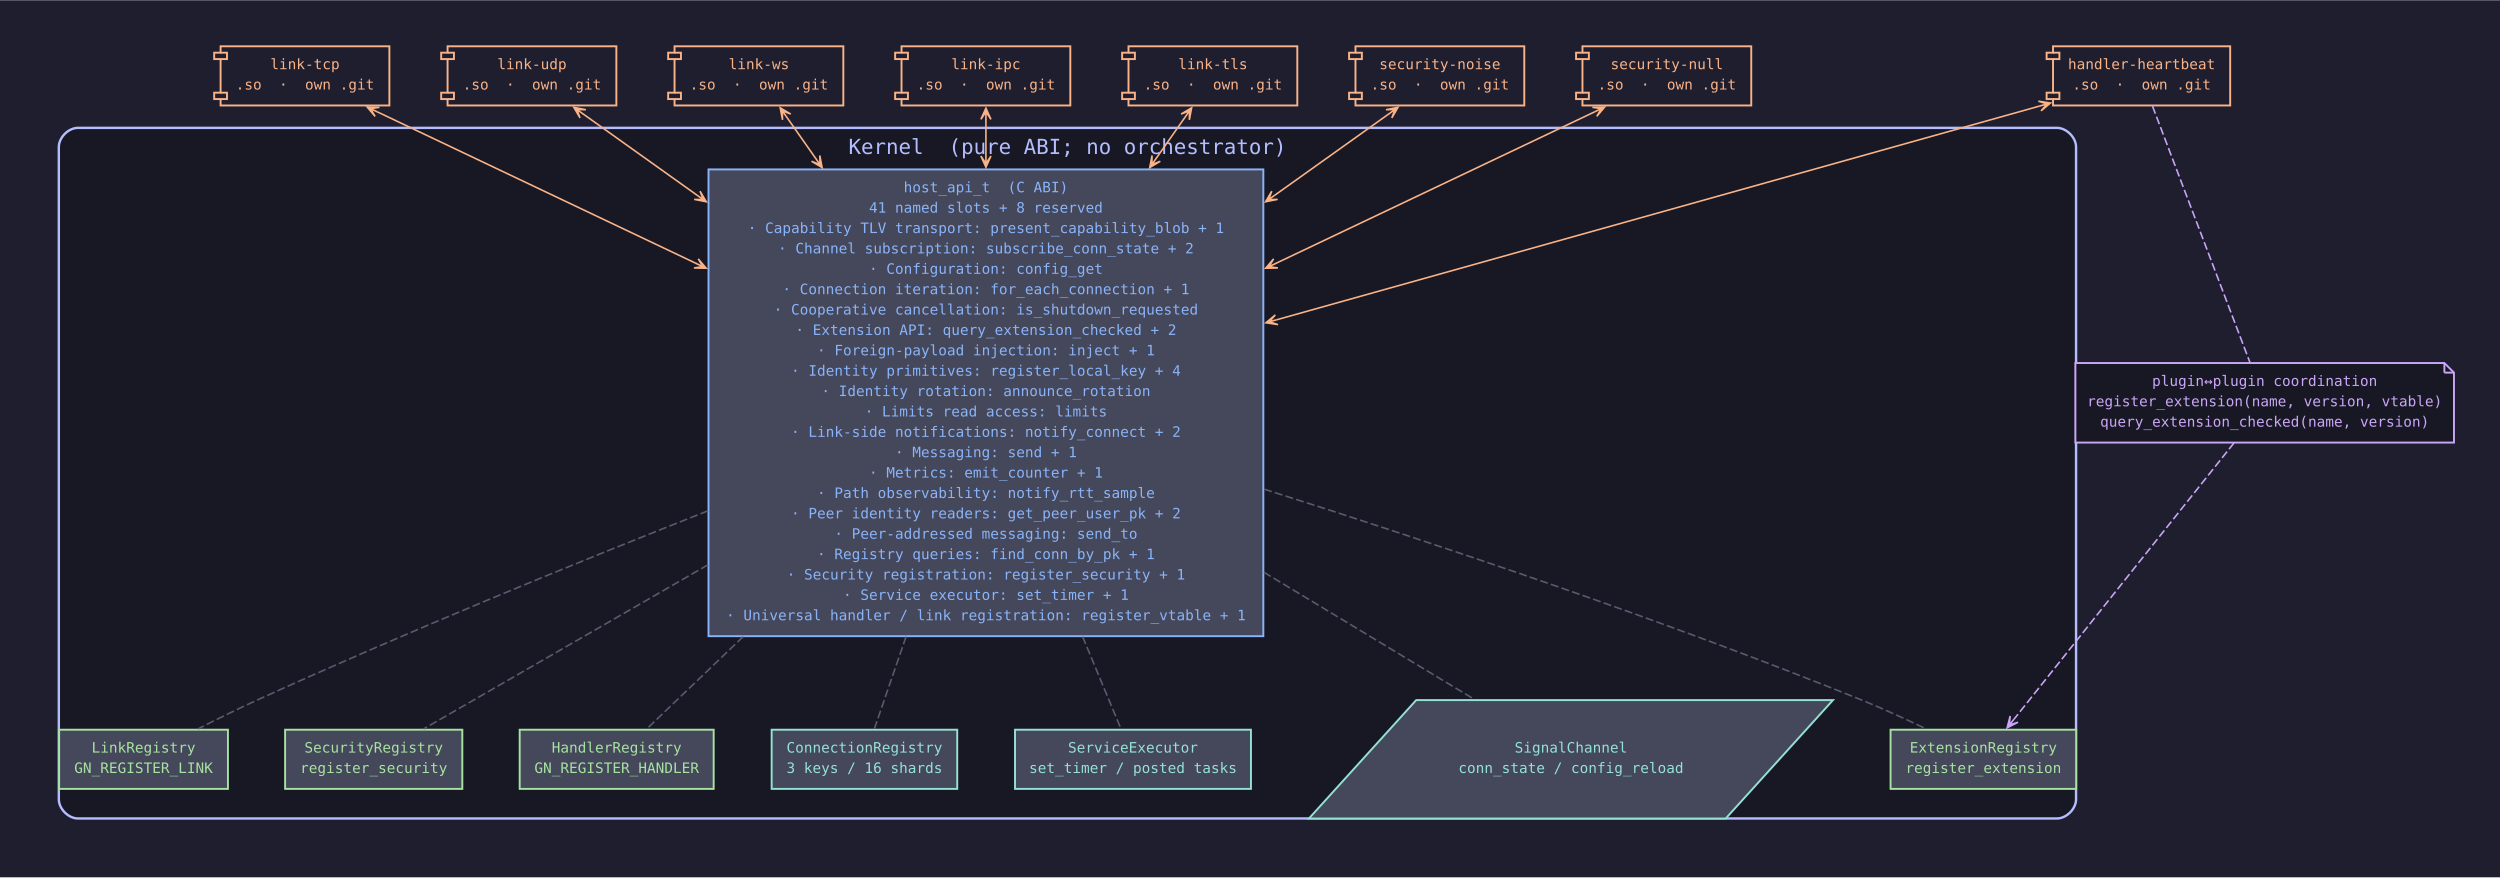
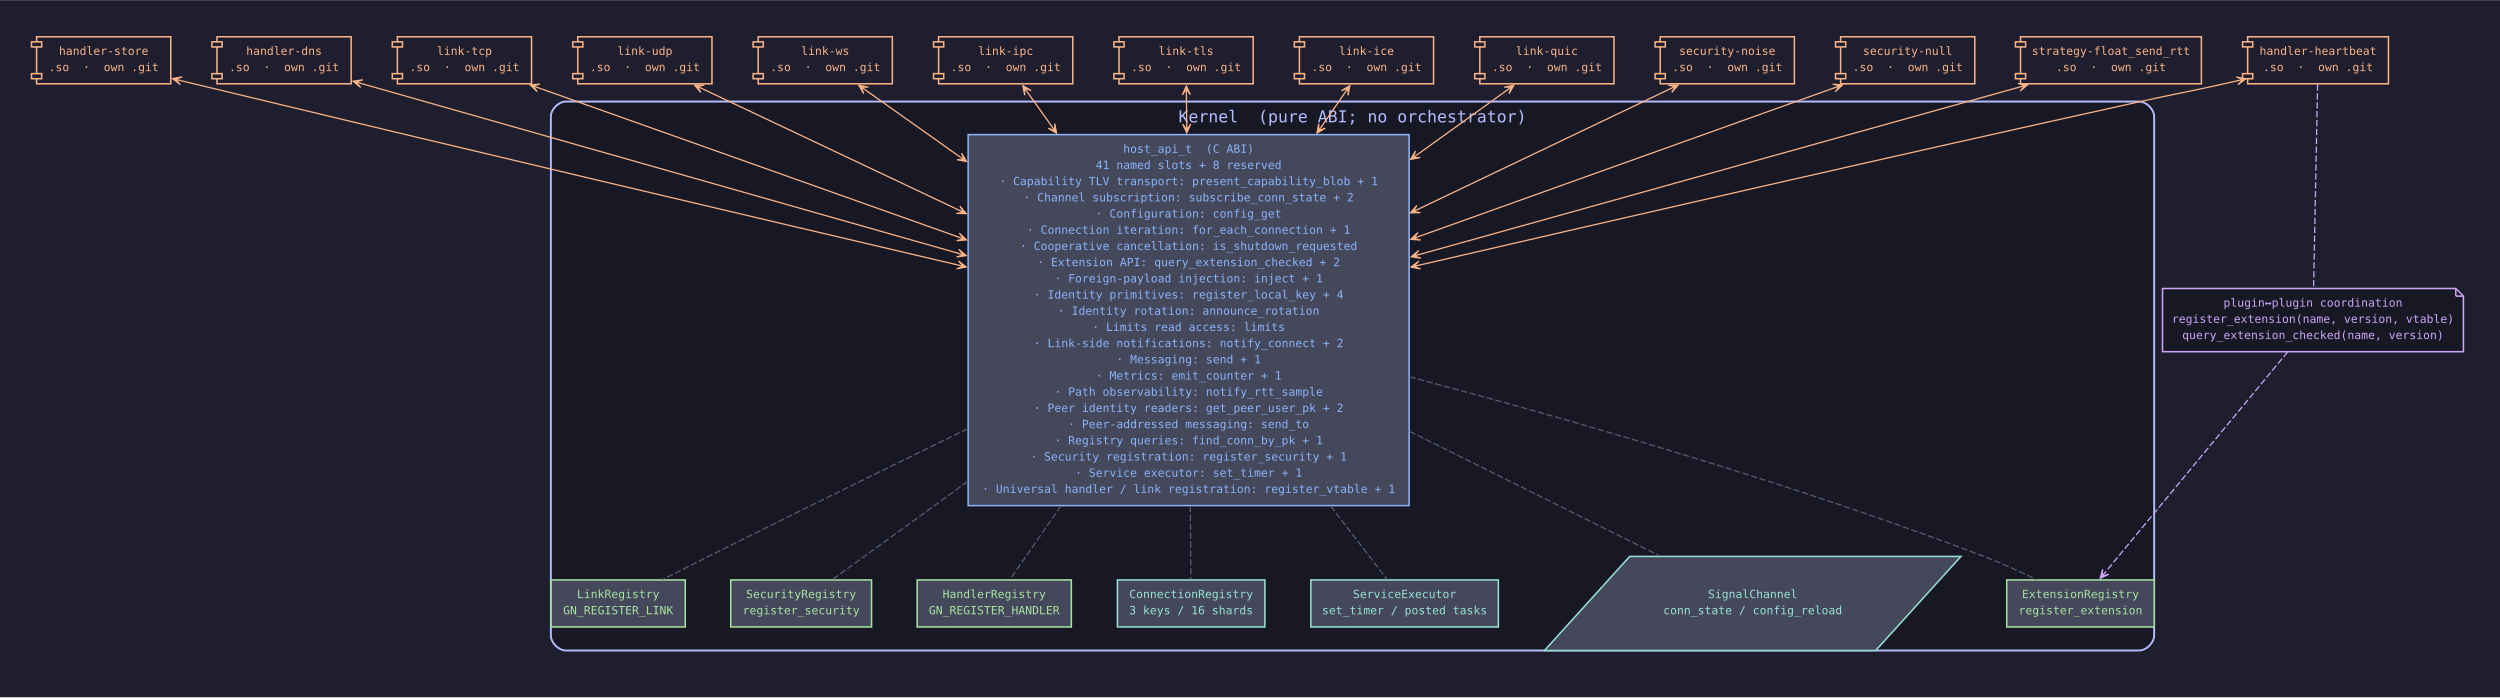
- <svg xmlns="http://www.w3.org/2000/svg" width="1564pt" height="549pt" viewBox="0.00 0.00 1564.02 548.68">
+ <svg xmlns="http://www.w3.org/2000/svg" width="1968pt" height="549pt" viewBox="0.00 0.00 1967.82 548.68">
  <g id="graph0" class="graph" transform="scale(1 1) rotate(0) translate(28.8 519.88)">
-     <polygon fill="#1e1e2e" stroke="none" points="-28.8,28.8 -28.8,-519.88 1535.22,-519.88 1535.22,28.8 -28.8,28.8" />
+     <polygon fill="#1e1e2e" stroke="none" points="-28.8,28.8 -28.8,-519.88 1939.02,-519.88 1939.02,28.8 -28.8,28.8" />
    <g id="clust1" class="cluster">
-       <path fill="#181825" stroke="#b4befe" stroke-width="1.5" d="M20,-8C20,-8 1258,-8 1258,-8 1264,-8 1270,-14 1270,-20 1270,-20 1270,-428.06 1270,-428.06 1270,-434.06 1264,-440.06 1258,-440.06 1258,-440.06 20,-440.06 20,-440.06 14,-440.06 8,-434.06 8,-428.06 8,-428.06 8,-20 8,-20 8,-14 14,-8 20,-8" />
-       <text text-anchor="middle" x="639" y="-423.71" font-family="JetBrains Mono,Fira Code,monospace" font-size="13.00" fill="#b4befe">Kernel  (pure ABI; no orchestrator)</text>
+       <path fill="#181825" stroke="#b4befe" stroke-width="1.5" d="M416.8,-8C416.8,-8 1654.8,-8 1654.8,-8 1660.8,-8 1666.8,-14 1666.8,-20 1666.8,-20 1666.8,-428.06 1666.8,-428.06 1666.8,-434.06 1660.8,-440.06 1654.8,-440.06 1654.8,-440.06 416.8,-440.06 416.8,-440.06 410.8,-440.06 404.8,-434.06 404.8,-428.06 404.8,-428.06 404.8,-20 404.8,-20 404.8,-14 410.8,-8 416.8,-8" />
+       <text text-anchor="middle" x="1035.8" y="-423.71" font-family="JetBrains Mono,Fira Code,monospace" font-size="13.00" fill="#b4befe">Kernel  (pure ABI; no orchestrator)</text>
    </g>
    <g id="node1" class="node">
-       <polygon fill="#45475a" stroke="#89b4fa" stroke-width="1.2" points="761.55,-414.06 414.45,-414.06 414.45,-122.04 761.55,-122.04 761.55,-414.06" />
-       <text text-anchor="middle" x="588" y="-399.75" font-family="JetBrains Mono,Fira Code,monospace" font-size="9.00" fill="#89b4fa">host_api_t  (C ABI)</text>
-       <text text-anchor="middle" x="588" y="-387" font-family="JetBrains Mono,Fira Code,monospace" font-size="9.00" fill="#89b4fa">41 named slots + 8 reserved</text>
-       <text text-anchor="middle" x="588" y="-374.25" font-family="JetBrains Mono,Fira Code,monospace" font-size="9.00" fill="#89b4fa">  · Capability TLV transport: present_capability_blob + 1</text>
-       <text text-anchor="middle" x="588" y="-361.5" font-family="JetBrains Mono,Fira Code,monospace" font-size="9.00" fill="#89b4fa">  · Channel subscription: subscribe_conn_state + 2</text>
-       <text text-anchor="middle" x="588" y="-348.75" font-family="JetBrains Mono,Fira Code,monospace" font-size="9.00" fill="#89b4fa">  · Configuration: config_get</text>
-       <text text-anchor="middle" x="588" y="-336" font-family="JetBrains Mono,Fira Code,monospace" font-size="9.00" fill="#89b4fa">  · Connection iteration: for_each_connection + 1</text>
-       <text text-anchor="middle" x="588" y="-323.25" font-family="JetBrains Mono,Fira Code,monospace" font-size="9.00" fill="#89b4fa">  · Cooperative cancellation: is_shutdown_requested</text>
-       <text text-anchor="middle" x="588" y="-310.5" font-family="JetBrains Mono,Fira Code,monospace" font-size="9.00" fill="#89b4fa">  · Extension API: query_extension_checked + 2</text>
-       <text text-anchor="middle" x="588" y="-297.75" font-family="JetBrains Mono,Fira Code,monospace" font-size="9.00" fill="#89b4fa">  · Foreign-payload injection: inject + 1</text>
-       <text text-anchor="middle" x="588" y="-285" font-family="JetBrains Mono,Fira Code,monospace" font-size="9.00" fill="#89b4fa">  · Identity primitives: register_local_key + 4</text>
-       <text text-anchor="middle" x="588" y="-272.25" font-family="JetBrains Mono,Fira Code,monospace" font-size="9.00" fill="#89b4fa">  · Identity rotation: announce_rotation</text>
-       <text text-anchor="middle" x="588" y="-259.5" font-family="JetBrains Mono,Fira Code,monospace" font-size="9.00" fill="#89b4fa">  · Limits read access: limits</text>
-       <text text-anchor="middle" x="588" y="-246.75" font-family="JetBrains Mono,Fira Code,monospace" font-size="9.00" fill="#89b4fa">  · Link-side notifications: notify_connect + 2</text>
-       <text text-anchor="middle" x="588" y="-234" font-family="JetBrains Mono,Fira Code,monospace" font-size="9.00" fill="#89b4fa">  · Messaging: send + 1</text>
-       <text text-anchor="middle" x="588" y="-221.25" font-family="JetBrains Mono,Fira Code,monospace" font-size="9.00" fill="#89b4fa">  · Metrics: emit_counter + 1</text>
-       <text text-anchor="middle" x="588" y="-208.5" font-family="JetBrains Mono,Fira Code,monospace" font-size="9.00" fill="#89b4fa">  · Path observability: notify_rtt_sample</text>
-       <text text-anchor="middle" x="588" y="-195.75" font-family="JetBrains Mono,Fira Code,monospace" font-size="9.00" fill="#89b4fa">  · Peer identity readers: get_peer_user_pk + 2</text>
-       <text text-anchor="middle" x="588" y="-183" font-family="JetBrains Mono,Fira Code,monospace" font-size="9.00" fill="#89b4fa">  · Peer-addressed messaging: send_to</text>
-       <text text-anchor="middle" x="588" y="-170.25" font-family="JetBrains Mono,Fira Code,monospace" font-size="9.00" fill="#89b4fa">  · Registry queries: find_conn_by_pk + 1</text>
-       <text text-anchor="middle" x="588" y="-157.5" font-family="JetBrains Mono,Fira Code,monospace" font-size="9.00" fill="#89b4fa">  · Security registration: register_security + 1</text>
-       <text text-anchor="middle" x="588" y="-144.75" font-family="JetBrains Mono,Fira Code,monospace" font-size="9.00" fill="#89b4fa">  · Service executor: set_timer + 1</text>
-       <text text-anchor="middle" x="588" y="-132" font-family="JetBrains Mono,Fira Code,monospace" font-size="9.00" fill="#89b4fa">  · Universal handler / link registration: register_vtable + 1</text>
+       <polygon fill="#45475a" stroke="#89b4fa" stroke-width="1.2" points="1080.35,-414.06 733.25,-414.06 733.25,-122.04 1080.35,-122.04 1080.35,-414.06" />
+       <text text-anchor="middle" x="906.8" y="-399.75" font-family="JetBrains Mono,Fira Code,monospace" font-size="9.00" fill="#89b4fa">host_api_t  (C ABI)</text>
+       <text text-anchor="middle" x="906.8" y="-387" font-family="JetBrains Mono,Fira Code,monospace" font-size="9.00" fill="#89b4fa">41 named slots + 8 reserved</text>
+       <text text-anchor="middle" x="906.8" y="-374.25" font-family="JetBrains Mono,Fira Code,monospace" font-size="9.00" fill="#89b4fa">  · Capability TLV transport: present_capability_blob + 1</text>
+       <text text-anchor="middle" x="906.8" y="-361.5" font-family="JetBrains Mono,Fira Code,monospace" font-size="9.00" fill="#89b4fa">  · Channel subscription: subscribe_conn_state + 2</text>
+       <text text-anchor="middle" x="906.8" y="-348.75" font-family="JetBrains Mono,Fira Code,monospace" font-size="9.00" fill="#89b4fa">  · Configuration: config_get</text>
+       <text text-anchor="middle" x="906.8" y="-336" font-family="JetBrains Mono,Fira Code,monospace" font-size="9.00" fill="#89b4fa">  · Connection iteration: for_each_connection + 1</text>
+       <text text-anchor="middle" x="906.8" y="-323.25" font-family="JetBrains Mono,Fira Code,monospace" font-size="9.00" fill="#89b4fa">  · Cooperative cancellation: is_shutdown_requested</text>
+       <text text-anchor="middle" x="906.8" y="-310.5" font-family="JetBrains Mono,Fira Code,monospace" font-size="9.00" fill="#89b4fa">  · Extension API: query_extension_checked + 2</text>
+       <text text-anchor="middle" x="906.8" y="-297.75" font-family="JetBrains Mono,Fira Code,monospace" font-size="9.00" fill="#89b4fa">  · Foreign-payload injection: inject + 1</text>
+       <text text-anchor="middle" x="906.8" y="-285" font-family="JetBrains Mono,Fira Code,monospace" font-size="9.00" fill="#89b4fa">  · Identity primitives: register_local_key + 4</text>
+       <text text-anchor="middle" x="906.8" y="-272.25" font-family="JetBrains Mono,Fira Code,monospace" font-size="9.00" fill="#89b4fa">  · Identity rotation: announce_rotation</text>
+       <text text-anchor="middle" x="906.8" y="-259.5" font-family="JetBrains Mono,Fira Code,monospace" font-size="9.00" fill="#89b4fa">  · Limits read access: limits</text>
+       <text text-anchor="middle" x="906.8" y="-246.75" font-family="JetBrains Mono,Fira Code,monospace" font-size="9.00" fill="#89b4fa">  · Link-side notifications: notify_connect + 2</text>
+       <text text-anchor="middle" x="906.8" y="-234" font-family="JetBrains Mono,Fira Code,monospace" font-size="9.00" fill="#89b4fa">  · Messaging: send + 1</text>
+       <text text-anchor="middle" x="906.8" y="-221.25" font-family="JetBrains Mono,Fira Code,monospace" font-size="9.00" fill="#89b4fa">  · Metrics: emit_counter + 1</text>
+       <text text-anchor="middle" x="906.8" y="-208.5" font-family="JetBrains Mono,Fira Code,monospace" font-size="9.00" fill="#89b4fa">  · Path observability: notify_rtt_sample</text>
+       <text text-anchor="middle" x="906.8" y="-195.75" font-family="JetBrains Mono,Fira Code,monospace" font-size="9.00" fill="#89b4fa">  · Peer identity readers: get_peer_user_pk + 2</text>
+       <text text-anchor="middle" x="906.8" y="-183" font-family="JetBrains Mono,Fira Code,monospace" font-size="9.00" fill="#89b4fa">  · Peer-addressed messaging: send_to</text>
+       <text text-anchor="middle" x="906.8" y="-170.25" font-family="JetBrains Mono,Fira Code,monospace" font-size="9.00" fill="#89b4fa">  · Registry queries: find_conn_by_pk + 1</text>
+       <text text-anchor="middle" x="906.8" y="-157.5" font-family="JetBrains Mono,Fira Code,monospace" font-size="9.00" fill="#89b4fa">  · Security registration: register_security + 1</text>
+       <text text-anchor="middle" x="906.8" y="-144.75" font-family="JetBrains Mono,Fira Code,monospace" font-size="9.00" fill="#89b4fa">  · Service executor: set_timer + 1</text>
+       <text text-anchor="middle" x="906.8" y="-132" font-family="JetBrains Mono,Fira Code,monospace" font-size="9.00" fill="#89b4fa">  · Universal handler / link registration: register_vtable + 1</text>
    </g>
    <g id="node2" class="node">
-       <polygon fill="#45475a" stroke="#a6e3a1" stroke-width="1.2" points="417.68,-63.53 296.32,-63.53 296.32,-26.51 417.68,-26.51 417.68,-63.53" />
-       <text text-anchor="middle" x="357" y="-49.22" font-family="JetBrains Mono,Fira Code,monospace" font-size="9.00" fill="#a6e3a1">HandlerRegistry</text>
-       <text text-anchor="middle" x="357" y="-36.47" font-family="JetBrains Mono,Fira Code,monospace" font-size="9.00" fill="#a6e3a1">GN_REGISTER_HANDLER</text>
+       <polygon fill="#45475a" stroke="#a6e3a1" stroke-width="1.2" points="814.47,-63.53 693.12,-63.53 693.12,-26.51 814.47,-26.51 814.47,-63.53" />
+       <text text-anchor="middle" x="753.8" y="-49.22" font-family="JetBrains Mono,Fira Code,monospace" font-size="9.00" fill="#a6e3a1">HandlerRegistry</text>
+       <text text-anchor="middle" x="753.8" y="-36.47" font-family="JetBrains Mono,Fira Code,monospace" font-size="9.00" fill="#a6e3a1">GN_REGISTER_HANDLER</text>
    </g>
    <g id="edge1" class="edge">
-       <path fill="none" stroke="#585b70" stroke-dasharray="5,2" d="M436.17,-121.78C412.1,-98.74 390.38,-77.96 375.8,-64.01" />
+       <path fill="none" stroke="#585b70" stroke-dasharray="5,2" d="M806.24,-121.78C790.3,-98.74 775.91,-77.96 766.25,-64.01" />
    </g>
    <g id="node3" class="node">
-       <polygon fill="#45475a" stroke="#a6e3a1" stroke-width="1.2" points="113.8,-63.53 8.2,-63.53 8.2,-26.51 113.8,-26.51 113.8,-63.53" />
-       <text text-anchor="middle" x="61" y="-49.22" font-family="JetBrains Mono,Fira Code,monospace" font-size="9.00" fill="#a6e3a1">LinkRegistry</text>
-       <text text-anchor="middle" x="61" y="-36.47" font-family="JetBrains Mono,Fira Code,monospace" font-size="9.00" fill="#a6e3a1">GN_REGISTER_LINK</text>
+       <polygon fill="#45475a" stroke="#a6e3a1" stroke-width="1.2" points="510.6,-63.53 405,-63.53 405,-26.51 510.6,-26.51 510.6,-63.53" />
+       <text text-anchor="middle" x="457.8" y="-49.22" font-family="JetBrains Mono,Fira Code,monospace" font-size="9.00" fill="#a6e3a1">LinkRegistry</text>
+       <text text-anchor="middle" x="457.8" y="-36.47" font-family="JetBrains Mono,Fira Code,monospace" font-size="9.00" fill="#a6e3a1">GN_REGISTER_LINK</text>
    </g>
    <g id="edge2" class="edge">
-       <path fill="none" stroke="#585b70" stroke-dasharray="5,2" d="M414.13,-200.48C328.45,-166.68 224.03,-123.97 132,-82.04 119.8,-76.48 106.65,-69.96 95.02,-64.01" />
+       <path fill="none" stroke="#585b70" stroke-dasharray="5,2" d="M732.95,-182.6C668.7,-151.23 595.34,-115.2 528.8,-82.04 517.05,-76.18 504.24,-69.71 492.78,-63.89" />
    </g>
    <g id="node4" class="node">
-       <polygon fill="#45475a" stroke="#a6e3a1" stroke-width="1.2" points="260.43,-63.53 149.57,-63.53 149.57,-26.51 260.43,-26.51 260.43,-63.53" />
-       <text text-anchor="middle" x="205" y="-49.22" font-family="JetBrains Mono,Fira Code,monospace" font-size="9.00" fill="#a6e3a1">SecurityRegistry</text>
-       <text text-anchor="middle" x="205" y="-36.47" font-family="JetBrains Mono,Fira Code,monospace" font-size="9.00" fill="#a6e3a1">register_security</text>
+       <polygon fill="#45475a" stroke="#a6e3a1" stroke-width="1.2" points="657.22,-63.53 546.38,-63.53 546.38,-26.51 657.22,-26.51 657.22,-63.53" />
+       <text text-anchor="middle" x="601.8" y="-49.22" font-family="JetBrains Mono,Fira Code,monospace" font-size="9.00" fill="#a6e3a1">SecurityRegistry</text>
+       <text text-anchor="middle" x="601.8" y="-36.47" font-family="JetBrains Mono,Fira Code,monospace" font-size="9.00" fill="#a6e3a1">register_security</text>
    </g>
    <g id="edge3" class="edge">
-       <path fill="none" stroke="#585b70" stroke-dasharray="5,2" d="M414.15,-166.72C346.32,-127.57 275.5,-86.71 236.15,-63.99" />
+       <path fill="none" stroke="#585b70" stroke-dasharray="5,2" d="M732.92,-141.04C690.91,-110.6 651.11,-81.76 626.61,-64" />
    </g>
    <g id="node5" class="node">
-       <polygon fill="#45475a" stroke="#a6e3a1" stroke-width="1.2" points="1270.05,-63.53 1153.95,-63.53 1153.95,-26.51 1270.05,-26.51 1270.05,-63.53" />
-       <text text-anchor="middle" x="1212" y="-49.22" font-family="JetBrains Mono,Fira Code,monospace" font-size="9.00" fill="#a6e3a1">ExtensionRegistry</text>
-       <text text-anchor="middle" x="1212" y="-36.47" font-family="JetBrains Mono,Fira Code,monospace" font-size="9.00" fill="#a6e3a1">register_extension</text>
+       <polygon fill="#45475a" stroke="#a6e3a1" stroke-width="1.2" points="1666.85,-63.53 1550.75,-63.53 1550.75,-26.51 1666.85,-26.51 1666.85,-63.53" />
+       <text text-anchor="middle" x="1608.8" y="-49.22" font-family="JetBrains Mono,Fira Code,monospace" font-size="9.00" fill="#a6e3a1">ExtensionRegistry</text>
+       <text text-anchor="middle" x="1608.8" y="-36.47" font-family="JetBrains Mono,Fira Code,monospace" font-size="9.00" fill="#a6e3a1">register_extension</text>
    </g>
    <g id="edge4" class="edge">
-       <path fill="none" stroke="#585b70" stroke-dasharray="5,2" d="M762.05,-214.03C870.72,-179.52 1012.88,-131.8 1136,-82.04 1149.4,-76.62 1163.8,-70.01 1176.43,-63.93" />
+       <path fill="none" stroke="#585b70" stroke-dasharray="5,2" d="M1080.57,-223.48C1207.55,-189.76 1383,-139.28 1532.8,-82.04 1546.58,-76.78 1561.31,-70.06 1574.11,-63.86" />
    </g>
    <g id="node6" class="node">
-       <polygon fill="#45475a" stroke="#94e2d5" stroke-width="1.2" points="570.05,-63.53 453.95,-63.53 453.95,-26.51 570.05,-26.51 570.05,-63.53" />
-       <text text-anchor="middle" x="512" y="-49.22" font-family="JetBrains Mono,Fira Code,monospace" font-size="9.00" fill="#94e2d5">ConnectionRegistry</text>
-       <text text-anchor="middle" x="512" y="-36.47" font-family="JetBrains Mono,Fira Code,monospace" font-size="9.00" fill="#94e2d5">3 keys / 16 shards</text>
+       <polygon fill="#45475a" stroke="#94e2d5" stroke-width="1.2" points="966.85,-63.53 850.75,-63.53 850.75,-26.51 966.85,-26.51 966.85,-63.53" />
+       <text text-anchor="middle" x="908.8" y="-49.22" font-family="JetBrains Mono,Fira Code,monospace" font-size="9.00" fill="#94e2d5">ConnectionRegistry</text>
+       <text text-anchor="middle" x="908.8" y="-36.47" font-family="JetBrains Mono,Fira Code,monospace" font-size="9.00" fill="#94e2d5">3 keys / 16 shards</text>
    </g>
    <g id="edge5" class="edge">
-       <path fill="none" stroke="#585b70" stroke-dasharray="5,2" d="M538.05,-121.78C530.13,-98.74 522.98,-77.96 518.18,-64.01" />
+       <path fill="none" stroke="#585b70" stroke-dasharray="5,2" d="M908.11,-121.78C908.32,-98.74 908.51,-77.96 908.64,-64.01" />
    </g>
    <g id="node7" class="node">
-       <polygon fill="#45475a" stroke="#94e2d5" stroke-width="1.2" points="753.8,-63.53 606.2,-63.53 606.2,-26.51 753.8,-26.51 753.8,-63.53" />
-       <text text-anchor="middle" x="680" y="-49.22" font-family="JetBrains Mono,Fira Code,monospace" font-size="9.00" fill="#94e2d5">ServiceExecutor</text>
-       <text text-anchor="middle" x="680" y="-36.47" font-family="JetBrains Mono,Fira Code,monospace" font-size="9.00" fill="#94e2d5">set_timer / posted tasks</text>
+       <polygon fill="#45475a" stroke="#94e2d5" stroke-width="1.2" points="1150.6,-63.53 1003,-63.53 1003,-26.51 1150.6,-26.51 1150.6,-63.53" />
+       <text text-anchor="middle" x="1076.8" y="-49.22" font-family="JetBrains Mono,Fira Code,monospace" font-size="9.00" fill="#94e2d5">ServiceExecutor</text>
+       <text text-anchor="middle" x="1076.8" y="-36.47" font-family="JetBrains Mono,Fira Code,monospace" font-size="9.00" fill="#94e2d5">set_timer / posted tasks</text>
    </g>
    <g id="edge6" class="edge">
-       <path fill="none" stroke="#585b70" stroke-dasharray="5,2" d="M648.47,-121.78C658.05,-98.74 666.71,-77.96 672.51,-64.01" />
+       <path fill="none" stroke="#585b70" stroke-dasharray="5,2" d="M1018.53,-121.78C1036.25,-98.74 1052.24,-77.96 1062.97,-64.01" />
    </g>
    <g id="node8" class="node">
-       <polygon fill="#45475a" stroke="#94e2d5" stroke-width="1.2" points="1117.91,-82.04 857.17,-82.04 790.09,-8 1050.83,-8 1117.91,-82.04" />
-       <text text-anchor="middle" x="954" y="-49.22" font-family="JetBrains Mono,Fira Code,monospace" font-size="9.00" fill="#94e2d5">SignalChannel</text>
-       <text text-anchor="middle" x="954" y="-36.47" font-family="JetBrains Mono,Fira Code,monospace" font-size="9.00" fill="#94e2d5">conn_state / config_reload</text>
+       <polygon fill="#45475a" stroke="#94e2d5" stroke-width="1.2" points="1514.71,-82.04 1253.97,-82.04 1186.89,-8 1447.63,-8 1514.71,-82.04" />
+       <text text-anchor="middle" x="1350.8" y="-49.22" font-family="JetBrains Mono,Fira Code,monospace" font-size="9.00" fill="#94e2d5">SignalChannel</text>
+       <text text-anchor="middle" x="1350.8" y="-36.47" font-family="JetBrains Mono,Fira Code,monospace" font-size="9.00" fill="#94e2d5">conn_state / config_reload</text>
    </g>
    <g id="edge7" class="edge">
-       <path fill="none" stroke="#585b70" stroke-dasharray="5,2" d="M761.89,-162.04C809.29,-133.41 857.51,-104.29 893.78,-82.39" />
+       <path fill="none" stroke="#585b70" stroke-dasharray="5,2" d="M1080.69,-180.49C1149.12,-146.42 1223.95,-109.17 1277.46,-82.53" />
    </g>
    <g id="node9" class="node">
-       <polygon fill="#1e1e2e" stroke="#fab387" stroke-width="1.2" points="1366.42,-491.08 1255.58,-491.08 1255.58,-487.08 1251.58,-487.08 1251.58,-483.08 1255.58,-483.08 1255.58,-462.06 1251.58,-462.06 1251.58,-458.06 1255.58,-458.06 1255.58,-454.06 1366.42,-454.06 1366.42,-491.08" />
-       <polyline fill="none" stroke="#fab387" stroke-width="1.2" points="1255.58,-487.08 1259.58,-487.08 1259.58,-483.08 1255.58,-483.08" />
-       <polyline fill="none" stroke="#fab387" stroke-width="1.2" points="1255.58,-462.06 1259.58,-462.06 1259.58,-458.06 1255.58,-458.06" />
-       <text text-anchor="middle" x="1311" y="-476.77" font-family="JetBrains Mono,Fira Code,monospace" font-size="9.00" fill="#fab387">handler-heartbeat</text>
-       <text text-anchor="middle" x="1311" y="-464.02" font-family="JetBrains Mono,Fira Code,monospace" font-size="9.00" fill="#fab387">.so  ·  own .git</text>
+       <polygon fill="#1e1e2e" stroke="#fab387" stroke-width="1.2" points="1851.22,-491.08 1740.38,-491.08 1740.38,-487.08 1736.38,-487.08 1736.38,-483.08 1740.38,-483.08 1740.38,-462.06 1736.38,-462.06 1736.38,-458.06 1740.38,-458.06 1740.38,-454.06 1851.22,-454.06 1851.22,-491.08" />
+       <polyline fill="none" stroke="#fab387" stroke-width="1.2" points="1740.38,-487.08 1744.38,-487.08 1744.38,-483.08 1740.38,-483.08" />
+       <polyline fill="none" stroke="#fab387" stroke-width="1.2" points="1740.38,-462.06 1744.38,-462.06 1744.38,-458.06 1740.38,-458.06" />
+       <text text-anchor="middle" x="1795.8" y="-476.77" font-family="JetBrains Mono,Fira Code,monospace" font-size="9.00" fill="#fab387">handler-heartbeat</text>
+       <text text-anchor="middle" x="1795.8" y="-464.02" font-family="JetBrains Mono,Fira Code,monospace" font-size="9.00" fill="#fab387">.so  ·  own .git</text>
    </g>
    <g id="edge8" class="edge">
-       <path fill="none" stroke="#fab387" d="M1247.31,-453.73C1141.5,-424.09 925.75,-363.66 769.81,-319.98" />
-       <polygon fill="#fab387" stroke="#fab387" points="1254,-455.6 1246.41,-456.75 1251.8,-454.99 1247.25,-453.71 1247.25,-453.71 1247.25,-453.71 1251.8,-454.99 1248.1,-450.68 1254,-455.6" />
-       <polygon fill="#fab387" stroke="#fab387" points="763.14,-318.11 770.73,-316.96 765.34,-318.72 769.88,-320 769.88,-320 769.88,-320 765.34,-318.72 769.03,-323.03 763.14,-318.11" />
+       <path fill="none" stroke="#fab387" d="M1732.28,-456.44C1728.74,-455.63 1725.23,-454.83 1721.8,-454.06 1692.54,-447.5 1685.08,-446.51 1655.8,-440.06 1461.73,-397.33 1239.87,-346.41 1088.29,-311.31" />
+       <polygon fill="#fab387" stroke="#fab387" points="1738.88,-457.96 1731.36,-459.46 1736.66,-457.45 1732.06,-456.39 1732.06,-456.39 1732.06,-456.39 1736.66,-457.45 1732.77,-453.32 1738.88,-457.96" />
+       <polygon fill="#fab387" stroke="#fab387" points="1081.86,-309.82 1089.39,-308.33 1084.08,-310.34 1088.68,-311.4 1088.68,-311.4 1088.68,-311.4 1084.08,-310.34 1087.97,-314.47 1081.86,-309.82" />
+     </g>
+     <g id="node22" class="node">
+       <polygon fill="#181825" stroke="#cba6f7" stroke-width="1.2" points="1904.22,-292.93 1673.38,-292.93 1673.38,-243.16 1910.22,-243.16 1910.22,-286.93 1904.22,-292.93" />
+       <polyline fill="none" stroke="#cba6f7" stroke-width="1.2" points="1904.22,-292.93 1904.22,-286.93" />
+       <polyline fill="none" stroke="#cba6f7" stroke-width="1.2" points="1910.22,-286.93 1904.22,-286.93" />
+       <text text-anchor="middle" x="1791.8" y="-278.62" font-family="JetBrains Mono,Fira Code,monospace" font-size="9.00" fill="#cba6f7">plugin↔plugin coordination</text>
+       <text text-anchor="middle" x="1791.8" y="-265.87" font-family="JetBrains Mono,Fira Code,monospace" font-size="9.00" fill="#cba6f7">register_extension(name, version, vtable)</text>
+       <text text-anchor="middle" x="1791.8" y="-253.12" font-family="JetBrains Mono,Fira Code,monospace" font-size="9.00" fill="#cba6f7">query_extension_checked(name, version)</text>
+     </g>
+     <g id="edge21" class="edge">
+       <path fill="none" stroke="#cba6f7" stroke-dasharray="5,2" d="M1795.45,-453.6C1794.72,-417.1 1793.09,-334.29 1792.28,-293.16" />
+     </g>
+     <g id="node10" class="node">
+       <polygon fill="#1e1e2e" stroke="#fab387" stroke-width="1.2" points="105.6,-491.08 0,-491.08 0,-487.08 -4,-487.08 -4,-483.08 0,-483.08 0,-462.06 -4,-462.06 -4,-458.06 0,-458.06 0,-454.06 105.6,-454.06 105.6,-491.08" />
+       <polyline fill="none" stroke="#fab387" stroke-width="1.2" points="0,-487.08 4,-487.08 4,-483.08 0,-483.08" />
+       <polyline fill="none" stroke="#fab387" stroke-width="1.2" points="0,-462.06 4,-462.06 4,-458.06 0,-458.06" />
+       <text text-anchor="middle" x="52.8" y="-476.77" font-family="JetBrains Mono,Fira Code,monospace" font-size="9.00" fill="#fab387">handler-store</text>
+       <text text-anchor="middle" x="52.8" y="-464.02" font-family="JetBrains Mono,Fira Code,monospace" font-size="9.00" fill="#fab387">.so  ·  own .git</text>
+     </g>
+     <g id="edge9" class="edge">
+       <path fill="none" stroke="#fab387" d="M113.81,-456.48C117.19,-455.66 120.54,-454.85 123.8,-454.06 329.6,-404.37 566.17,-348.67 724.94,-311.49" />
+       <polygon fill="#fab387" stroke="#fab387" points="107.08,-458.13 113.14,-453.4 109.3,-457.58 113.89,-456.46 113.89,-456.46 113.89,-456.46 109.3,-457.58 114.63,-459.52 107.08,-458.13" />
+       <polygon fill="#fab387" stroke="#fab387" points="731.73,-309.9 725.63,-314.56 729.51,-310.42 724.91,-311.5 724.91,-311.5 724.91,-311.5 729.51,-310.42 724.2,-308.43 731.73,-309.9" />
+     </g>
+     <g id="node11" class="node">
+       <polygon fill="#1e1e2e" stroke="#fab387" stroke-width="1.2" points="247.6,-491.08 142,-491.08 142,-487.08 138,-487.08 138,-483.08 142,-483.08 142,-462.06 138,-462.06 138,-458.06 142,-458.06 142,-454.06 247.6,-454.06 247.6,-491.08" />
+       <polyline fill="none" stroke="#fab387" stroke-width="1.2" points="142,-487.08 146,-487.08 146,-483.08 142,-483.08" />
+       <polyline fill="none" stroke="#fab387" stroke-width="1.2" points="142,-462.06 146,-462.06 146,-458.06 142,-458.06" />
+       <text text-anchor="middle" x="194.8" y="-476.77" font-family="JetBrains Mono,Fira Code,monospace" font-size="9.00" fill="#fab387">handler-dns</text>
+       <text text-anchor="middle" x="194.8" y="-464.02" font-family="JetBrains Mono,Fira Code,monospace" font-size="9.00" fill="#fab387">.so  ·  own .git</text>
+     </g>
+     <g id="edge10" class="edge">
+       <path fill="none" stroke="#fab387" d="M255.67,-454.26C358.6,-424.98 570.88,-364.6 725.16,-320.72" />
+       <polygon fill="#fab387" stroke="#fab387" points="249.2,-456.1 255.07,-451.15 251.39,-455.47 255.93,-454.18 255.93,-454.18 255.93,-454.18 251.39,-455.47 256.79,-457.21 249.2,-456.1" />
+       <polygon fill="#fab387" stroke="#fab387" points="731.75,-318.84 725.88,-323.79 729.55,-319.47 725.01,-320.76 725.01,-320.76 725.01,-320.76 729.55,-319.47 724.15,-317.73 731.75,-318.84" />
+     </g>
+     <g id="node12" class="node">
+       <polygon fill="#1e1e2e" stroke="#fab387" stroke-width="1.2" points="389.6,-491.08 284,-491.08 284,-487.08 280,-487.08 280,-483.08 284,-483.08 284,-462.06 280,-462.06 280,-458.06 284,-458.06 284,-454.06 389.6,-454.06 389.6,-491.08" />
+       <polyline fill="none" stroke="#fab387" stroke-width="1.2" points="284,-487.08 288,-487.08 288,-483.08 284,-483.08" />
+       <polyline fill="none" stroke="#fab387" stroke-width="1.2" points="284,-462.06 288,-462.06 288,-458.06 284,-458.06" />
+       <text text-anchor="middle" x="336.8" y="-476.77" font-family="JetBrains Mono,Fira Code,monospace" font-size="9.00" fill="#fab387">link-tcp</text>
+       <text text-anchor="middle" x="336.8" y="-464.02" font-family="JetBrains Mono,Fira Code,monospace" font-size="9.00" fill="#fab387">.so  ·  own .git</text>
+     </g>
+     <g id="edge11" class="edge">
+       <path fill="none" stroke="#fab387" d="M394.8,-450.96C471.86,-423.58 611.54,-373.96 725.56,-333.44" />
+       <polygon fill="#fab387" stroke="#fab387" points="388.53,-453.19 394.07,-447.88 390.68,-452.43 395.13,-450.85 395.13,-450.85 395.13,-450.85 390.68,-452.43 396.18,-453.81 388.53,-453.19" />
+       <polygon fill="#fab387" stroke="#fab387" points="731.89,-331.2 726.35,-336.51 729.74,-331.96 725.29,-333.54 725.29,-333.54 725.29,-333.54 729.74,-331.96 724.24,-330.57 731.89,-331.2" />
+     </g>
+     <g id="node13" class="node">
+       <polygon fill="#1e1e2e" stroke="#fab387" stroke-width="1.2" points="531.6,-491.08 426,-491.08 426,-487.08 422,-487.08 422,-483.08 426,-483.08 426,-462.06 422,-462.06 422,-458.06 426,-458.06 426,-454.06 531.6,-454.06 531.6,-491.08" />
+       <polyline fill="none" stroke="#fab387" stroke-width="1.2" points="426,-487.08 430,-487.08 430,-483.08 426,-483.08" />
+       <polyline fill="none" stroke="#fab387" stroke-width="1.2" points="426,-462.06 430,-462.06 430,-458.06 426,-458.06" />
+       <text text-anchor="middle" x="478.8" y="-476.77" font-family="JetBrains Mono,Fira Code,monospace" font-size="9.00" fill="#fab387">link-udp</text>
+       <text text-anchor="middle" x="478.8" y="-464.02" font-family="JetBrains Mono,Fira Code,monospace" font-size="9.00" fill="#fab387">.so  ·  own .git</text>
+     </g>
+     <g id="edge12" class="edge">
+       <path fill="none" stroke="#fab387" d="M524.18,-450.1C572.4,-427.28 651.74,-389.74 725.7,-354.74" />
+       <polygon fill="#fab387" stroke="#fab387" points="517.88,-453.08 522.86,-447.24 519.95,-452.1 524.21,-450.08 524.21,-450.08 524.21,-450.08 519.95,-452.1 525.56,-452.93 517.88,-453.08" />
+       <polygon fill="#fab387" stroke="#fab387" points="731.74,-351.89 726.76,-357.73 729.68,-352.86 725.41,-354.88 725.41,-354.88 725.41,-354.88 729.68,-352.86 724.06,-352.03 731.74,-351.89" />
+     </g>
+     <g id="node14" class="node">
+       <polygon fill="#1e1e2e" stroke="#fab387" stroke-width="1.2" points="673.6,-491.08 568,-491.08 568,-487.08 564,-487.08 564,-483.08 568,-483.08 568,-462.06 564,-462.06 564,-458.06 568,-458.06 568,-454.06 673.6,-454.06 673.6,-491.08" />
+       <polyline fill="none" stroke="#fab387" stroke-width="1.2" points="568,-487.08 572,-487.08 572,-483.08 568,-483.08" />
+       <polyline fill="none" stroke="#fab387" stroke-width="1.2" points="568,-462.06 572,-462.06 572,-458.06 568,-458.06" />
+       <text text-anchor="middle" x="620.8" y="-476.77" font-family="JetBrains Mono,Fira Code,monospace" font-size="9.00" fill="#fab387">link-ws</text>
+       <text text-anchor="middle" x="620.8" y="-464.02" font-family="JetBrains Mono,Fira Code,monospace" font-size="9.00" fill="#fab387">.so  ·  own .git</text>
+     </g>
+     <g id="edge13" class="edge">
+       <path fill="none" stroke="#fab387" d="M652.88,-448.86C672.11,-435.24 698.26,-416.72 726.5,-396.72" />
+       <polygon fill="#fab387" stroke="#fab387" points="647.17,-452.89 651.07,-446.28 649.04,-451.58 652.89,-448.85 652.89,-448.85 652.89,-448.85 649.04,-451.58 654.71,-451.42 647.17,-452.89" />
+       <polygon fill="#fab387" stroke="#fab387" points="731.95,-392.87 728.05,-399.48 730.08,-394.18 726.23,-396.91 726.23,-396.91 726.23,-396.91 730.08,-394.18 724.41,-394.34 731.95,-392.87" />
+     </g>
+     <g id="node15" class="node">
+       <polygon fill="#1e1e2e" stroke="#fab387" stroke-width="1.2" points="815.6,-491.08 710,-491.08 710,-487.08 706,-487.08 706,-483.08 710,-483.08 710,-462.06 706,-462.06 706,-458.06 710,-458.06 710,-454.06 815.6,-454.06 815.6,-491.08" />
+       <polyline fill="none" stroke="#fab387" stroke-width="1.2" points="710,-487.08 714,-487.08 714,-483.08 710,-483.08" />
+       <polyline fill="none" stroke="#fab387" stroke-width="1.2" points="710,-462.06 714,-462.06 714,-458.06 710,-458.06" />
+       <text text-anchor="middle" x="762.8" y="-476.77" font-family="JetBrains Mono,Fira Code,monospace" font-size="9.00" fill="#fab387">link-ipc</text>
+       <text text-anchor="middle" x="762.8" y="-464.02" font-family="JetBrains Mono,Fira Code,monospace" font-size="9.00" fill="#fab387">.so  ·  own .git</text>
+     </g>
+     <g id="edge14" class="edge">
+       <path fill="none" stroke="#fab387" d="M780.29,-446.97C785.65,-439.43 791.99,-430.51 798.93,-420.75" />
+       <polygon fill="#fab387" stroke="#fab387" points="776.29,-452.6 777.77,-445.07 777.61,-450.75 780.34,-446.9 780.34,-446.9 780.34,-446.9 777.61,-450.75 782.91,-448.73 776.29,-452.6" />
+       <polygon fill="#fab387" stroke="#fab387" points="802.87,-415.22 801.38,-422.75 801.54,-417.08 798.81,-420.93 798.81,-420.93 798.81,-420.93 801.54,-417.08 796.24,-419.1 802.87,-415.22" />
+     </g>
+     <g id="node16" class="node">
+       <polygon fill="#1e1e2e" stroke="#fab387" stroke-width="1.2" points="957.6,-491.08 852,-491.08 852,-487.08 848,-487.08 848,-483.08 852,-483.08 852,-462.06 848,-462.06 848,-458.06 852,-458.06 852,-454.06 957.6,-454.06 957.6,-491.08" />
+       <polyline fill="none" stroke="#fab387" stroke-width="1.2" points="852,-487.08 856,-487.08 856,-483.08 852,-483.08" />
+       <polyline fill="none" stroke="#fab387" stroke-width="1.2" points="852,-462.06 856,-462.06 856,-458.06 852,-458.06" />
+       <text text-anchor="middle" x="904.8" y="-476.77" font-family="JetBrains Mono,Fira Code,monospace" font-size="9.00" fill="#fab387">link-tls</text>
+       <text text-anchor="middle" x="904.8" y="-464.02" font-family="JetBrains Mono,Fira Code,monospace" font-size="9.00" fill="#fab387">.so  ·  own .git</text>
+     </g>
+     <g id="edge15" class="edge">
+       <path fill="none" stroke="#fab387" d="M905.06,-445.61C905.12,-438.76 905.2,-430.87 905.29,-422.29" />
+       <polygon fill="#fab387" stroke="#fab387" points="904.99,-452.38 901.91,-445.35 905.01,-450.1 905.06,-445.38 905.06,-445.38 905.06,-445.38 905.01,-450.1 908.21,-445.41 904.99,-452.38" />
+       <polygon fill="#fab387" stroke="#fab387" points="905.35,-415.45 908.43,-422.48 905.33,-417.73 905.29,-422.45 905.29,-422.45 905.29,-422.45 905.33,-417.73 902.14,-422.41 905.35,-415.45" />
    </g>
    <g id="node17" class="node">
-       <polygon fill="#181825" stroke="#cba6f7" stroke-width="1.2" points="1500.42,-292.93 1269.58,-292.93 1269.58,-243.16 1506.42,-243.16 1506.42,-286.93 1500.42,-292.93" />
-       <polyline fill="none" stroke="#cba6f7" stroke-width="1.2" points="1500.42,-292.93 1500.42,-286.93" />
-       <polyline fill="none" stroke="#cba6f7" stroke-width="1.2" points="1506.42,-286.93 1500.42,-286.93" />
-       <text text-anchor="middle" x="1388" y="-278.62" font-family="JetBrains Mono,Fira Code,monospace" font-size="9.00" fill="#cba6f7">plugin↔plugin coordination</text>
-       <text text-anchor="middle" x="1388" y="-265.87" font-family="JetBrains Mono,Fira Code,monospace" font-size="9.00" fill="#cba6f7">register_extension(name, version, vtable)</text>
-       <text text-anchor="middle" x="1388" y="-253.12" font-family="JetBrains Mono,Fira Code,monospace" font-size="9.00" fill="#cba6f7">query_extension_checked(name, version)</text>
+       <polygon fill="#1e1e2e" stroke="#fab387" stroke-width="1.2" points="1099.6,-491.08 994,-491.08 994,-487.08 990,-487.08 990,-483.08 994,-483.08 994,-462.06 990,-462.06 990,-458.06 994,-458.06 994,-454.06 1099.6,-454.06 1099.6,-491.08" />
+       <polyline fill="none" stroke="#fab387" stroke-width="1.2" points="994,-487.08 998,-487.08 998,-483.08 994,-483.08" />
+       <polyline fill="none" stroke="#fab387" stroke-width="1.2" points="994,-462.06 998,-462.06 998,-458.06 994,-458.06" />
+       <text text-anchor="middle" x="1046.8" y="-476.77" font-family="JetBrains Mono,Fira Code,monospace" font-size="9.00" fill="#fab387">link-ice</text>
+       <text text-anchor="middle" x="1046.8" y="-464.02" font-family="JetBrains Mono,Fira Code,monospace" font-size="9.00" fill="#fab387">.so  ·  own .git</text>
    </g>
    <g id="edge16" class="edge">
-       <path fill="none" stroke="#cba6f7" stroke-dasharray="5,2" d="M1317.83,-453.6C1331.71,-417.1 1363.19,-334.29 1378.83,-293.16" />
-     </g>
-     <g id="node10" class="node">
-       <polygon fill="#1e1e2e" stroke="#fab387" stroke-width="1.2" points="214.8,-491.08 109.2,-491.08 109.2,-487.08 105.2,-487.08 105.2,-483.08 109.2,-483.08 109.2,-462.06 105.2,-462.06 105.2,-458.06 109.2,-458.06 109.2,-454.06 214.8,-454.06 214.8,-491.08" />
-       <polyline fill="none" stroke="#fab387" stroke-width="1.2" points="109.2,-487.08 113.2,-487.08 113.2,-483.08 109.2,-483.08" />
-       <polyline fill="none" stroke="#fab387" stroke-width="1.2" points="109.2,-462.06 113.2,-462.06 113.2,-458.06 109.2,-458.06" />
-       <text text-anchor="middle" x="162" y="-476.77" font-family="JetBrains Mono,Fira Code,monospace" font-size="9.00" fill="#fab387">link-tcp</text>
-       <text text-anchor="middle" x="162" y="-464.02" font-family="JetBrains Mono,Fira Code,monospace" font-size="9.00" fill="#fab387">.so  ·  own .git</text>
-     </g>
-     <g id="edge9" class="edge">
-       <path fill="none" stroke="#fab387" d="M207.14,-450.11C254.98,-427.37 333.59,-390 407.01,-355.09" />
-       <polygon fill="#fab387" stroke="#fab387" points="200.91,-453.07 205.87,-447.22 202.97,-452.09 207.23,-450.07 207.23,-450.07 207.23,-450.07 202.97,-452.09 208.58,-452.91 200.91,-453.07" />
-       <polygon fill="#fab387" stroke="#fab387" points="413,-352.24 408.03,-358.1 410.94,-353.22 406.68,-355.25 406.68,-355.25 406.68,-355.25 410.94,-353.22 405.33,-352.41 413,-352.24" />
-     </g>
-     <g id="node11" class="node">
-       <polygon fill="#1e1e2e" stroke="#fab387" stroke-width="1.2" points="356.8,-491.08 251.2,-491.08 251.2,-487.08 247.2,-487.08 247.2,-483.08 251.2,-483.08 251.2,-462.06 247.2,-462.06 247.2,-458.06 251.2,-458.06 251.2,-454.06 356.8,-454.06 356.8,-491.08" />
-       <polyline fill="none" stroke="#fab387" stroke-width="1.2" points="251.2,-487.08 255.2,-487.08 255.2,-483.08 251.2,-483.08" />
-       <polyline fill="none" stroke="#fab387" stroke-width="1.2" points="251.2,-462.06 255.2,-462.06 255.2,-458.06 251.2,-458.06" />
-       <text text-anchor="middle" x="304" y="-476.77" font-family="JetBrains Mono,Fira Code,monospace" font-size="9.00" fill="#fab387">link-udp</text>
-       <text text-anchor="middle" x="304" y="-464.02" font-family="JetBrains Mono,Fira Code,monospace" font-size="9.00" fill="#fab387">.so  ·  own .git</text>
-     </g>
-     <g id="edge10" class="edge">
-       <path fill="none" stroke="#fab387" d="M335.76,-448.92C354.51,-435.55 379.9,-417.45 407.38,-397.85" />
-       <polygon fill="#fab387" stroke="#fab387" points="330.2,-452.89 334.07,-446.26 332.05,-451.57 335.89,-448.83 335.89,-448.83 335.89,-448.83 332.05,-451.57 337.72,-451.39 330.2,-452.89" />
-       <polygon fill="#fab387" stroke="#fab387" points="413.04,-393.82 409.16,-400.45 411.18,-395.14 407.34,-397.88 407.34,-397.88 407.34,-397.88 411.18,-395.14 405.51,-395.32 413.04,-393.82" />
-     </g>
-     <g id="node12" class="node">
-       <polygon fill="#1e1e2e" stroke="#fab387" stroke-width="1.2" points="498.8,-491.08 393.2,-491.08 393.2,-487.08 389.2,-487.08 389.2,-483.08 393.2,-483.08 393.2,-462.06 389.2,-462.06 389.2,-458.06 393.2,-458.06 393.2,-454.06 498.8,-454.06 498.8,-491.08" />
-       <polyline fill="none" stroke="#fab387" stroke-width="1.2" points="393.2,-487.08 397.2,-487.08 397.2,-483.08 393.2,-483.08" />
-       <polyline fill="none" stroke="#fab387" stroke-width="1.2" points="393.2,-462.06 397.2,-462.06 397.2,-458.06 393.2,-458.06" />
-       <text text-anchor="middle" x="446" y="-476.77" font-family="JetBrains Mono,Fira Code,monospace" font-size="9.00" fill="#fab387">link-ws</text>
-       <text text-anchor="middle" x="446" y="-464.02" font-family="JetBrains Mono,Fira Code,monospace" font-size="9.00" fill="#fab387">.so  ·  own .git</text>
-     </g>
-     <g id="edge11" class="edge">
-       <path fill="none" stroke="#fab387" d="M463.25,-446.97C468.54,-439.43 474.79,-430.51 481.63,-420.75" />
-       <polygon fill="#fab387" stroke="#fab387" points="459.3,-452.6 460.74,-445.06 460.61,-450.73 463.32,-446.87 463.32,-446.87 463.32,-446.87 460.61,-450.73 465.9,-448.68 459.3,-452.6" />
-       <polygon fill="#fab387" stroke="#fab387" points="485.51,-415.23 484.07,-422.77 484.2,-417.09 481.49,-420.96 481.49,-420.96 481.49,-420.96 484.2,-417.09 478.91,-419.15 485.51,-415.23" />
-     </g>
-     <g id="node13" class="node">
-       <polygon fill="#1e1e2e" stroke="#fab387" stroke-width="1.2" points="640.8,-491.08 535.2,-491.08 535.2,-487.08 531.2,-487.08 531.2,-483.08 535.2,-483.08 535.2,-462.06 531.2,-462.06 531.2,-458.06 535.2,-458.06 535.2,-454.06 640.8,-454.06 640.8,-491.08" />
-       <polyline fill="none" stroke="#fab387" stroke-width="1.2" points="535.2,-487.08 539.2,-487.08 539.2,-483.08 535.2,-483.08" />
-       <polyline fill="none" stroke="#fab387" stroke-width="1.2" points="535.2,-462.06 539.2,-462.06 539.2,-458.06 535.2,-458.06" />
-       <text text-anchor="middle" x="588" y="-476.77" font-family="JetBrains Mono,Fira Code,monospace" font-size="9.00" fill="#fab387">link-ipc</text>
-       <text text-anchor="middle" x="588" y="-464.02" font-family="JetBrains Mono,Fira Code,monospace" font-size="9.00" fill="#fab387">.so  ·  own .git</text>
-     </g>
-     <g id="edge12" class="edge">
-       <path fill="none" stroke="#fab387" d="M588,-445.61C588,-438.76 588,-430.87 588,-422.29" />
-       <polygon fill="#fab387" stroke="#fab387" points="588,-452.38 584.85,-445.38 588,-450.1 588,-445.38 588,-445.38 588,-445.38 588,-450.1 591.15,-445.38 588,-452.38" />
-       <polygon fill="#fab387" stroke="#fab387" points="588,-415.45 591.15,-422.45 588,-417.73 588,-422.45 588,-422.45 588,-422.45 588,-417.73 584.85,-422.45 588,-415.45" />
-     </g>
-     <g id="node14" class="node">
-       <polygon fill="#1e1e2e" stroke="#fab387" stroke-width="1.2" points="782.8,-491.08 677.2,-491.08 677.2,-487.08 673.2,-487.08 673.2,-483.08 677.2,-483.08 677.2,-462.06 673.2,-462.06 673.2,-458.06 677.2,-458.06 677.2,-454.06 782.8,-454.06 782.8,-491.08" />
-       <polyline fill="none" stroke="#fab387" stroke-width="1.2" points="677.2,-487.08 681.2,-487.08 681.2,-483.08 677.2,-483.08" />
-       <polyline fill="none" stroke="#fab387" stroke-width="1.2" points="677.2,-462.06 681.2,-462.06 681.2,-458.06 677.2,-458.06" />
-       <text text-anchor="middle" x="730" y="-476.77" font-family="JetBrains Mono,Fira Code,monospace" font-size="9.00" fill="#fab387">link-tls</text>
-       <text text-anchor="middle" x="730" y="-464.02" font-family="JetBrains Mono,Fira Code,monospace" font-size="9.00" fill="#fab387">.so  ·  own .git</text>
-     </g>
-     <g id="edge13" class="edge">
-       <path fill="none" stroke="#fab387" d="M712.75,-446.97C707.46,-439.43 701.21,-430.51 694.37,-420.75" />
-       <polygon fill="#fab387" stroke="#fab387" points="716.7,-452.6 710.1,-448.68 715.39,-450.73 712.68,-446.87 712.68,-446.87 712.68,-446.87 715.39,-450.73 715.26,-445.06 716.7,-452.6" />
-       <polygon fill="#fab387" stroke="#fab387" points="690.49,-415.23 697.09,-419.15 691.8,-417.09 694.51,-420.96 694.51,-420.96 694.51,-420.96 691.8,-417.09 691.93,-422.77 690.49,-415.23" />
-     </g>
-     <g id="node15" class="node">
-       <polygon fill="#1e1e2e" stroke="#fab387" stroke-width="1.2" points="924.8,-491.08 819.2,-491.08 819.2,-487.08 815.2,-487.08 815.2,-483.08 819.2,-483.08 819.2,-462.06 815.2,-462.06 815.2,-458.06 819.2,-458.06 819.2,-454.06 924.8,-454.06 924.8,-491.08" />
-       <polyline fill="none" stroke="#fab387" stroke-width="1.2" points="819.2,-487.08 823.2,-487.08 823.2,-483.08 819.2,-483.08" />
-       <polyline fill="none" stroke="#fab387" stroke-width="1.2" points="819.2,-462.06 823.2,-462.06 823.2,-458.06 819.2,-458.06" />
-       <text text-anchor="middle" x="872" y="-476.77" font-family="JetBrains Mono,Fira Code,monospace" font-size="9.00" fill="#fab387">security-noise</text>
-       <text text-anchor="middle" x="872" y="-464.02" font-family="JetBrains Mono,Fira Code,monospace" font-size="9.00" fill="#fab387">.so  ·  own .git</text>
-     </g>
-     <g id="edge14" class="edge">
-       <path fill="none" stroke="#fab387" d="M840.24,-448.92C821.49,-435.55 796.1,-417.45 768.62,-397.85" />
-       <polygon fill="#fab387" stroke="#fab387" points="845.8,-452.89 838.28,-451.39 843.95,-451.57 840.11,-448.83 840.11,-448.83 840.11,-448.83 843.95,-451.57 841.93,-446.26 845.8,-452.89" />
-       <polygon fill="#fab387" stroke="#fab387" points="762.96,-393.82 770.49,-395.32 764.82,-395.14 768.66,-397.88 768.66,-397.88 768.66,-397.88 764.82,-395.14 766.84,-400.45 762.96,-393.82" />
-     </g>
-     <g id="node16" class="node">
-       <polygon fill="#1e1e2e" stroke="#fab387" stroke-width="1.2" points="1066.8,-491.08 961.2,-491.08 961.2,-487.08 957.2,-487.08 957.2,-483.08 961.2,-483.08 961.2,-462.06 957.2,-462.06 957.2,-458.06 961.2,-458.06 961.2,-454.06 1066.8,-454.06 1066.8,-491.08" />
-       <polyline fill="none" stroke="#fab387" stroke-width="1.2" points="961.2,-487.08 965.2,-487.08 965.2,-483.08 961.2,-483.08" />
-       <polyline fill="none" stroke="#fab387" stroke-width="1.2" points="961.2,-462.06 965.2,-462.06 965.2,-458.06 961.2,-458.06" />
-       <text text-anchor="middle" x="1014" y="-476.77" font-family="JetBrains Mono,Fira Code,monospace" font-size="9.00" fill="#fab387">security-null</text>
-       <text text-anchor="middle" x="1014" y="-464.02" font-family="JetBrains Mono,Fira Code,monospace" font-size="9.00" fill="#fab387">.so  ·  own .git</text>
-     </g>
-     <g id="edge15" class="edge">
-       <path fill="none" stroke="#fab387" d="M968.86,-450.11C921.02,-427.37 842.41,-390 768.99,-355.09" />
-       <polygon fill="#fab387" stroke="#fab387" points="975.09,-453.07 967.42,-452.91 973.03,-452.09 968.77,-450.07 968.77,-450.07 968.77,-450.07 973.03,-452.09 970.13,-447.22 975.09,-453.07" />
-       <polygon fill="#fab387" stroke="#fab387" points="763,-352.24 770.67,-352.41 765.06,-353.22 769.32,-355.25 769.32,-355.25 769.32,-355.25 765.06,-353.22 767.97,-358.1 763,-352.24" />
+       <path fill="none" stroke="#fab387" d="M1029.8,-446.97C1024.58,-439.43 1018.42,-430.51 1011.67,-420.75" />
+       <polygon fill="#fab387" stroke="#fab387" points="1033.68,-452.6 1027.11,-448.63 1032.39,-450.72 1029.7,-446.84 1029.7,-446.84 1029.7,-446.84 1032.39,-450.72 1032.29,-445.05 1033.68,-452.6" />
+       <polygon fill="#fab387" stroke="#fab387" points="1007.85,-415.23 1014.42,-419.2 1009.15,-417.11 1011.83,-420.99 1011.83,-420.99 1011.83,-420.99 1009.15,-417.11 1009.24,-422.78 1007.85,-415.23" />
+     </g>
+     <g id="node18" class="node">
+       <polygon fill="#1e1e2e" stroke="#fab387" stroke-width="1.2" points="1241.6,-491.08 1136,-491.08 1136,-487.08 1132,-487.08 1132,-483.08 1136,-483.08 1136,-462.06 1132,-462.06 1132,-458.06 1136,-458.06 1136,-454.06 1241.6,-454.06 1241.6,-491.08" />
+       <polyline fill="none" stroke="#fab387" stroke-width="1.2" points="1136,-487.08 1140,-487.08 1140,-483.08 1136,-483.08" />
+       <polyline fill="none" stroke="#fab387" stroke-width="1.2" points="1136,-462.06 1140,-462.06 1140,-458.06 1136,-458.06" />
+       <text text-anchor="middle" x="1188.8" y="-476.77" font-family="JetBrains Mono,Fira Code,monospace" font-size="9.00" fill="#fab387">link-quic</text>
+       <text text-anchor="middle" x="1188.8" y="-464.02" font-family="JetBrains Mono,Fira Code,monospace" font-size="9.00" fill="#fab387">.so  ·  own .git</text>
    </g>
    <g id="edge17" class="edge">
-       <path fill="none" stroke="#cba6f7" stroke-dasharray="5,2" d="M1368.83,-242.98C1335,-200.49 1265.1,-112.71 1231.23,-70.17" />
-       <polygon fill="#cba6f7" stroke="#cba6f7" points="1226.87,-64.7 1233.7,-68.21 1228.29,-66.48 1231.23,-70.18 1231.23,-70.18 1231.23,-70.18 1228.29,-66.48 1228.77,-72.14 1226.87,-64.7" />
+       <path fill="none" stroke="#fab387" d="M1157.33,-448.97C1138.92,-435.75 1114.03,-417.87 1087.06,-398.5" />
+       <polygon fill="#fab387" stroke="#fab387" points="1162.78,-452.89 1155.26,-451.36 1160.93,-451.56 1157.1,-448.8 1157.1,-448.8 1157.1,-448.8 1160.93,-451.56 1158.94,-446.25 1162.78,-452.89" />
+       <polygon fill="#fab387" stroke="#fab387" points="1081.53,-394.53 1089.05,-396.05 1083.38,-395.86 1087.21,-398.61 1087.21,-398.61 1087.21,-398.61 1083.38,-395.86 1085.37,-401.17 1081.53,-394.53" />
+     </g>
+     <g id="node19" class="node">
+       <polygon fill="#1e1e2e" stroke="#fab387" stroke-width="1.2" points="1383.6,-491.08 1278,-491.08 1278,-487.08 1274,-487.08 1274,-483.08 1278,-483.08 1278,-462.06 1274,-462.06 1274,-458.06 1278,-458.06 1278,-454.06 1383.6,-454.06 1383.6,-491.08" />
+       <polyline fill="none" stroke="#fab387" stroke-width="1.2" points="1278,-487.08 1282,-487.08 1282,-483.08 1278,-483.08" />
+       <polyline fill="none" stroke="#fab387" stroke-width="1.2" points="1278,-462.06 1282,-462.06 1282,-458.06 1278,-458.06" />
+       <text text-anchor="middle" x="1330.8" y="-476.77" font-family="JetBrains Mono,Fira Code,monospace" font-size="9.00" fill="#fab387">security-noise</text>
+       <text text-anchor="middle" x="1330.8" y="-464.02" font-family="JetBrains Mono,Fira Code,monospace" font-size="9.00" fill="#fab387">.so  ·  own .git</text>
+     </g>
+     <g id="edge18" class="edge">
+       <path fill="none" stroke="#fab387" d="M1285.88,-450.12C1238.38,-427.43 1160.37,-390.17 1087.42,-355.32" />
+       <polygon fill="#fab387" stroke="#fab387" points="1292.07,-453.07 1284.4,-452.9 1290.01,-452.09 1285.76,-450.06 1285.76,-450.06 1285.76,-450.06 1290.01,-452.09 1287.11,-447.21 1292.07,-453.07" />
+       <polygon fill="#fab387" stroke="#fab387" points="1081.48,-352.49 1089.16,-352.66 1083.54,-353.47 1087.8,-355.5 1087.8,-355.5 1087.8,-355.5 1083.54,-353.47 1086.44,-358.34 1081.48,-352.49" />
+     </g>
+     <g id="node20" class="node">
+       <polygon fill="#1e1e2e" stroke="#fab387" stroke-width="1.2" points="1525.6,-491.08 1420,-491.08 1420,-487.08 1416,-487.08 1416,-483.08 1420,-483.08 1420,-462.06 1416,-462.06 1416,-458.06 1420,-458.06 1420,-454.06 1525.6,-454.06 1525.6,-491.08" />
+       <polyline fill="none" stroke="#fab387" stroke-width="1.2" points="1420,-487.08 1424,-487.08 1424,-483.08 1420,-483.08" />
+       <polyline fill="none" stroke="#fab387" stroke-width="1.2" points="1420,-462.06 1424,-462.06 1424,-458.06 1420,-458.06" />
+       <text text-anchor="middle" x="1472.8" y="-476.77" font-family="JetBrains Mono,Fira Code,monospace" font-size="9.00" fill="#fab387">security-null</text>
+       <text text-anchor="middle" x="1472.8" y="-464.02" font-family="JetBrains Mono,Fira Code,monospace" font-size="9.00" fill="#fab387">.so  ·  own .git</text>
+     </g>
+     <g id="edge19" class="edge">
+       <path fill="none" stroke="#fab387" d="M1415.24,-450.97C1339,-423.7 1201.02,-374.32 1088.01,-333.89" />
+       <polygon fill="#fab387" stroke="#fab387" points="1421.42,-453.19 1413.77,-453.79 1419.28,-452.42 1414.83,-450.83 1414.83,-450.83 1414.83,-450.83 1419.28,-452.42 1415.89,-447.86 1421.42,-453.19" />
+       <polygon fill="#fab387" stroke="#fab387" points="1081.75,-331.65 1089.4,-331.04 1083.9,-332.42 1088.34,-334.01 1088.34,-334.01 1088.34,-334.01 1083.9,-332.42 1087.28,-336.97 1081.75,-331.65" />
+     </g>
+     <g id="node21" class="node">
+       <polygon fill="#1e1e2e" stroke="#fab387" stroke-width="1.2" points="1703.97,-491.08 1561.62,-491.08 1561.62,-487.08 1557.62,-487.08 1557.62,-483.08 1561.62,-483.08 1561.62,-462.06 1557.62,-462.06 1557.62,-458.06 1561.62,-458.06 1561.62,-454.06 1703.97,-454.06 1703.97,-491.08" />
+       <polyline fill="none" stroke="#fab387" stroke-width="1.2" points="1561.62,-487.08 1565.62,-487.08 1565.62,-483.08 1561.62,-483.08" />
+       <polyline fill="none" stroke="#fab387" stroke-width="1.2" points="1561.62,-462.06 1565.62,-462.06 1565.62,-458.06 1561.62,-458.06" />
+       <text text-anchor="middle" x="1632.8" y="-476.77" font-family="JetBrains Mono,Fira Code,monospace" font-size="9.00" fill="#fab387">strategy-float_send_rtt</text>
+       <text text-anchor="middle" x="1632.8" y="-464.02" font-family="JetBrains Mono,Fira Code,monospace" font-size="9.00" fill="#fab387">.so  ·  own .git</text>
+     </g>
+     <g id="edge20" class="edge">
+       <path fill="none" stroke="#fab387" d="M1560.57,-451.42C1451.47,-420.99 1241.21,-362.34 1088.52,-319.74" />
+       <polygon fill="#fab387" stroke="#fab387" points="1567.2,-453.27 1559.61,-454.42 1565,-452.66 1560.46,-451.39 1560.46,-451.39 1560.46,-451.39 1565,-452.66 1561.3,-448.36 1567.2,-453.27" />
+       <polygon fill="#fab387" stroke="#fab387" points="1082.01,-317.93 1089.6,-316.77 1084.21,-318.54 1088.75,-319.81 1088.75,-319.81 1088.75,-319.81 1084.21,-318.54 1087.91,-322.84 1082.01,-317.93" />
+     </g>
+     <g id="edge22" class="edge">
+       <path fill="none" stroke="#cba6f7" stroke-dasharray="5,2" d="M1771.87,-242.98C1736.62,-200.41 1663.71,-112.34 1628.58,-69.91" />
+       <polygon fill="#cba6f7" stroke="#cba6f7" points="1624.25,-64.68 1631.14,-68.07 1625.71,-66.44 1628.72,-70.08 1628.72,-70.08 1628.72,-70.08 1625.71,-66.44 1626.29,-72.09 1624.25,-64.68" />
    </g>
  </g>
</svg>
